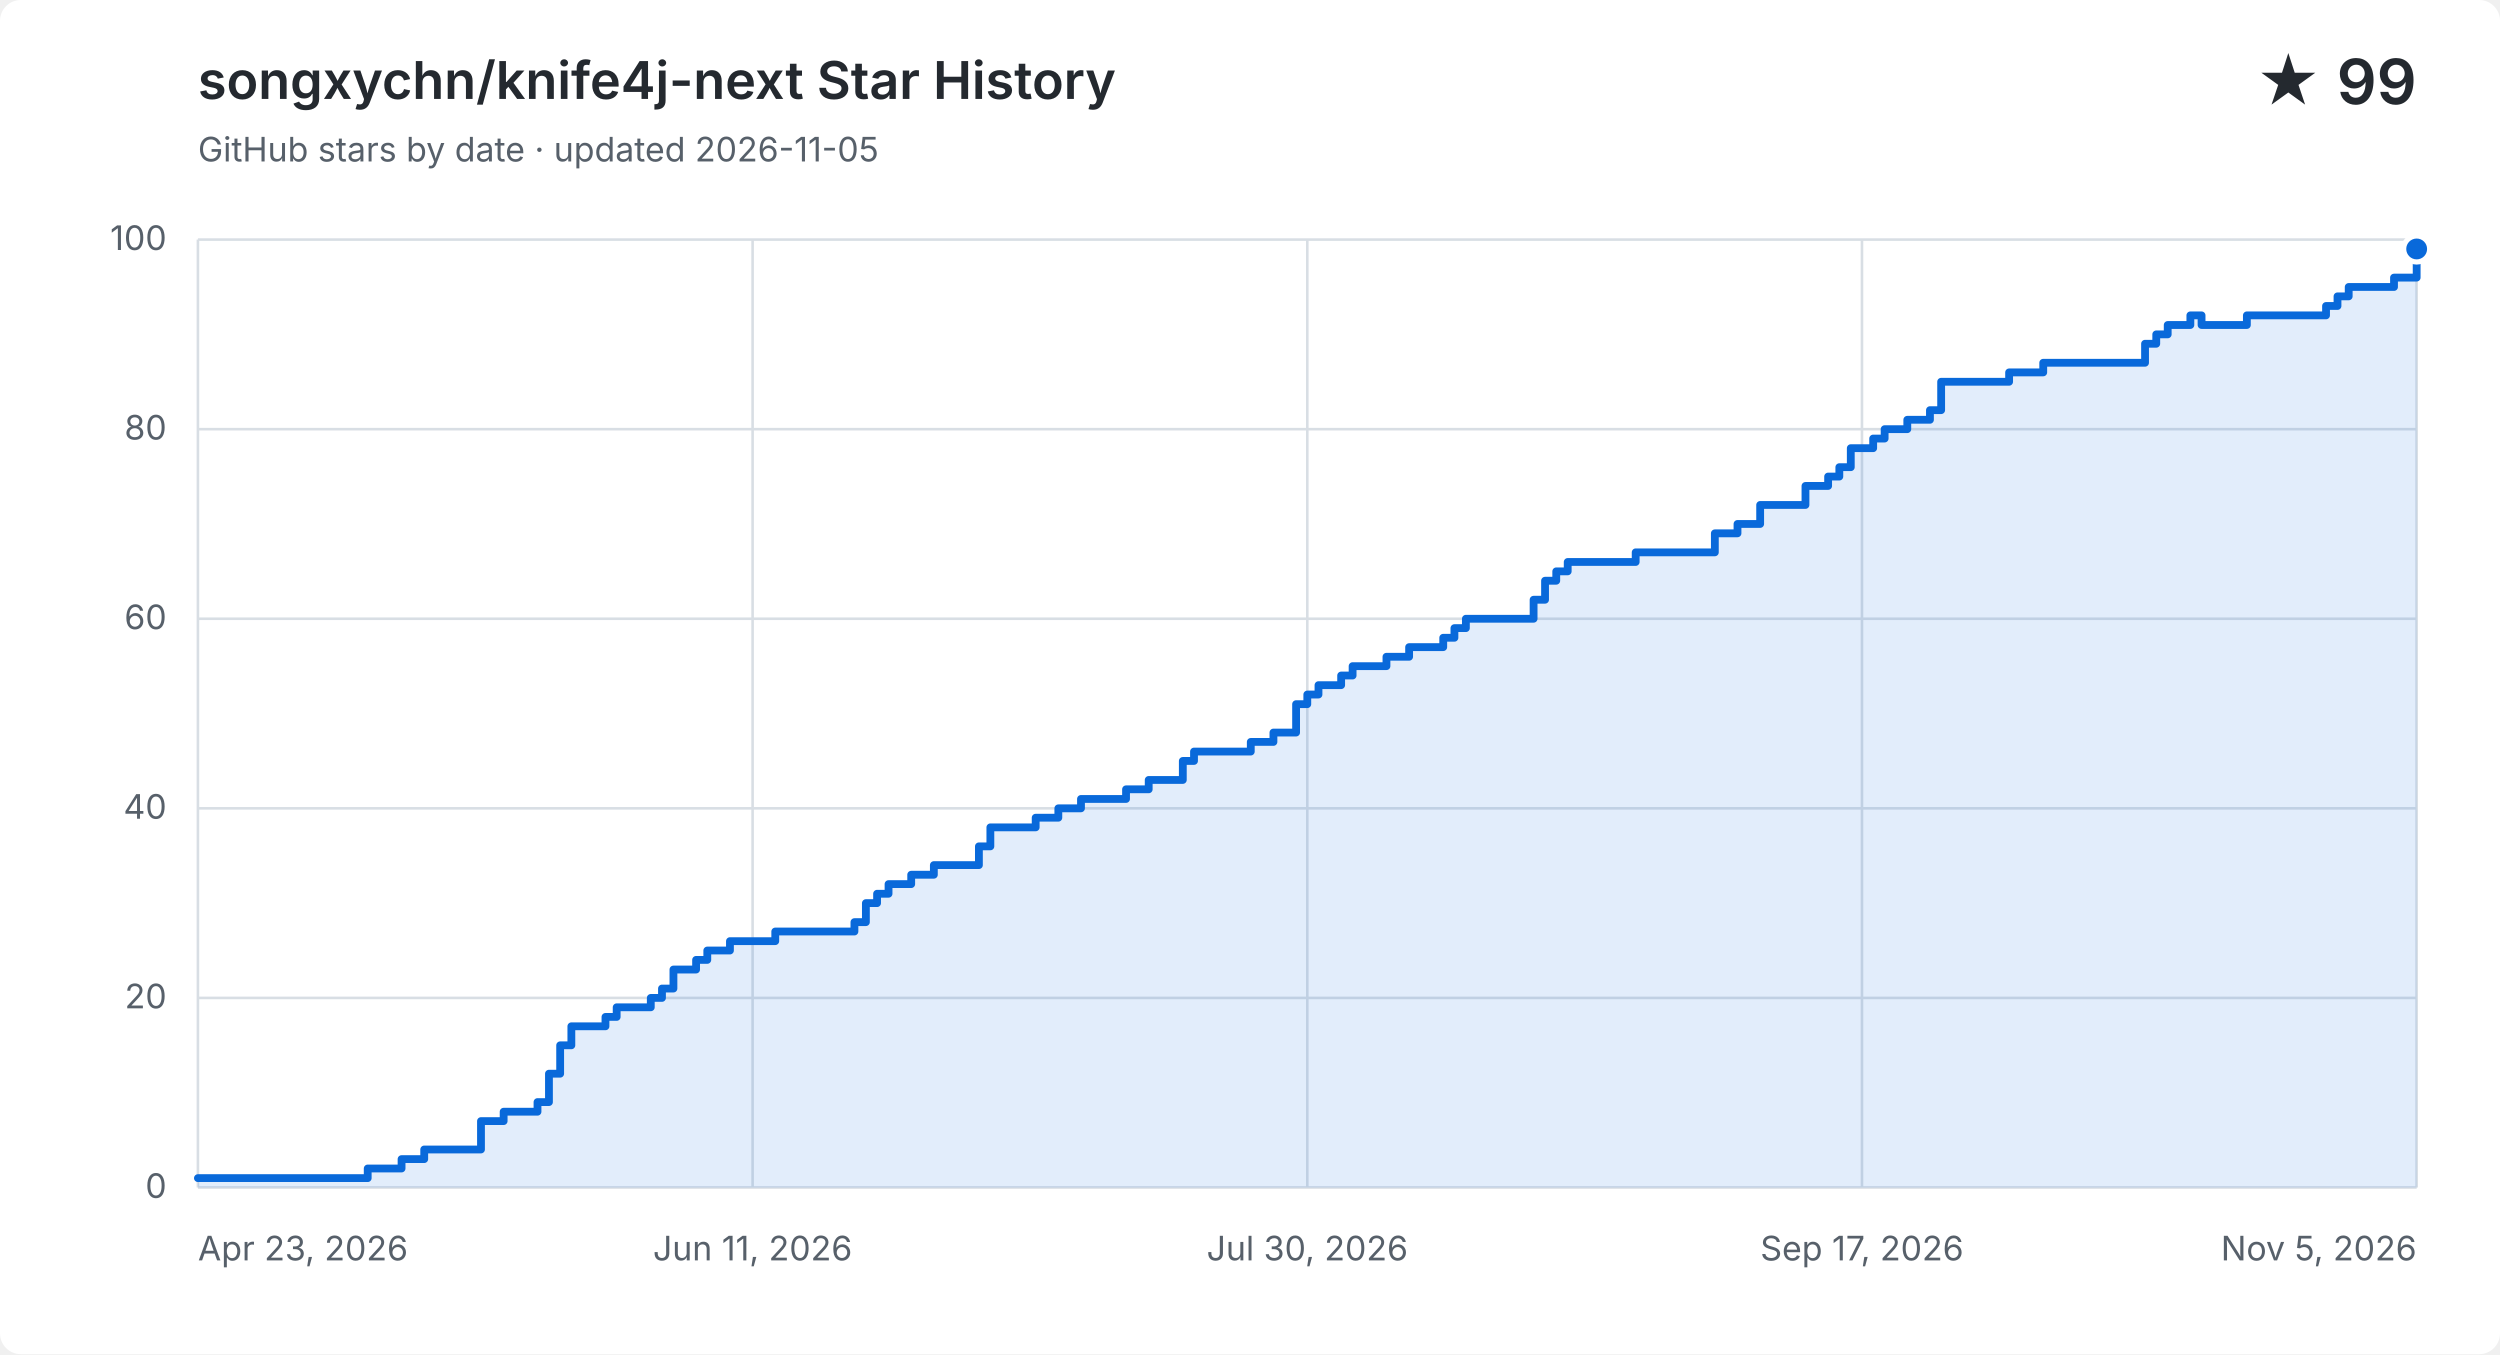
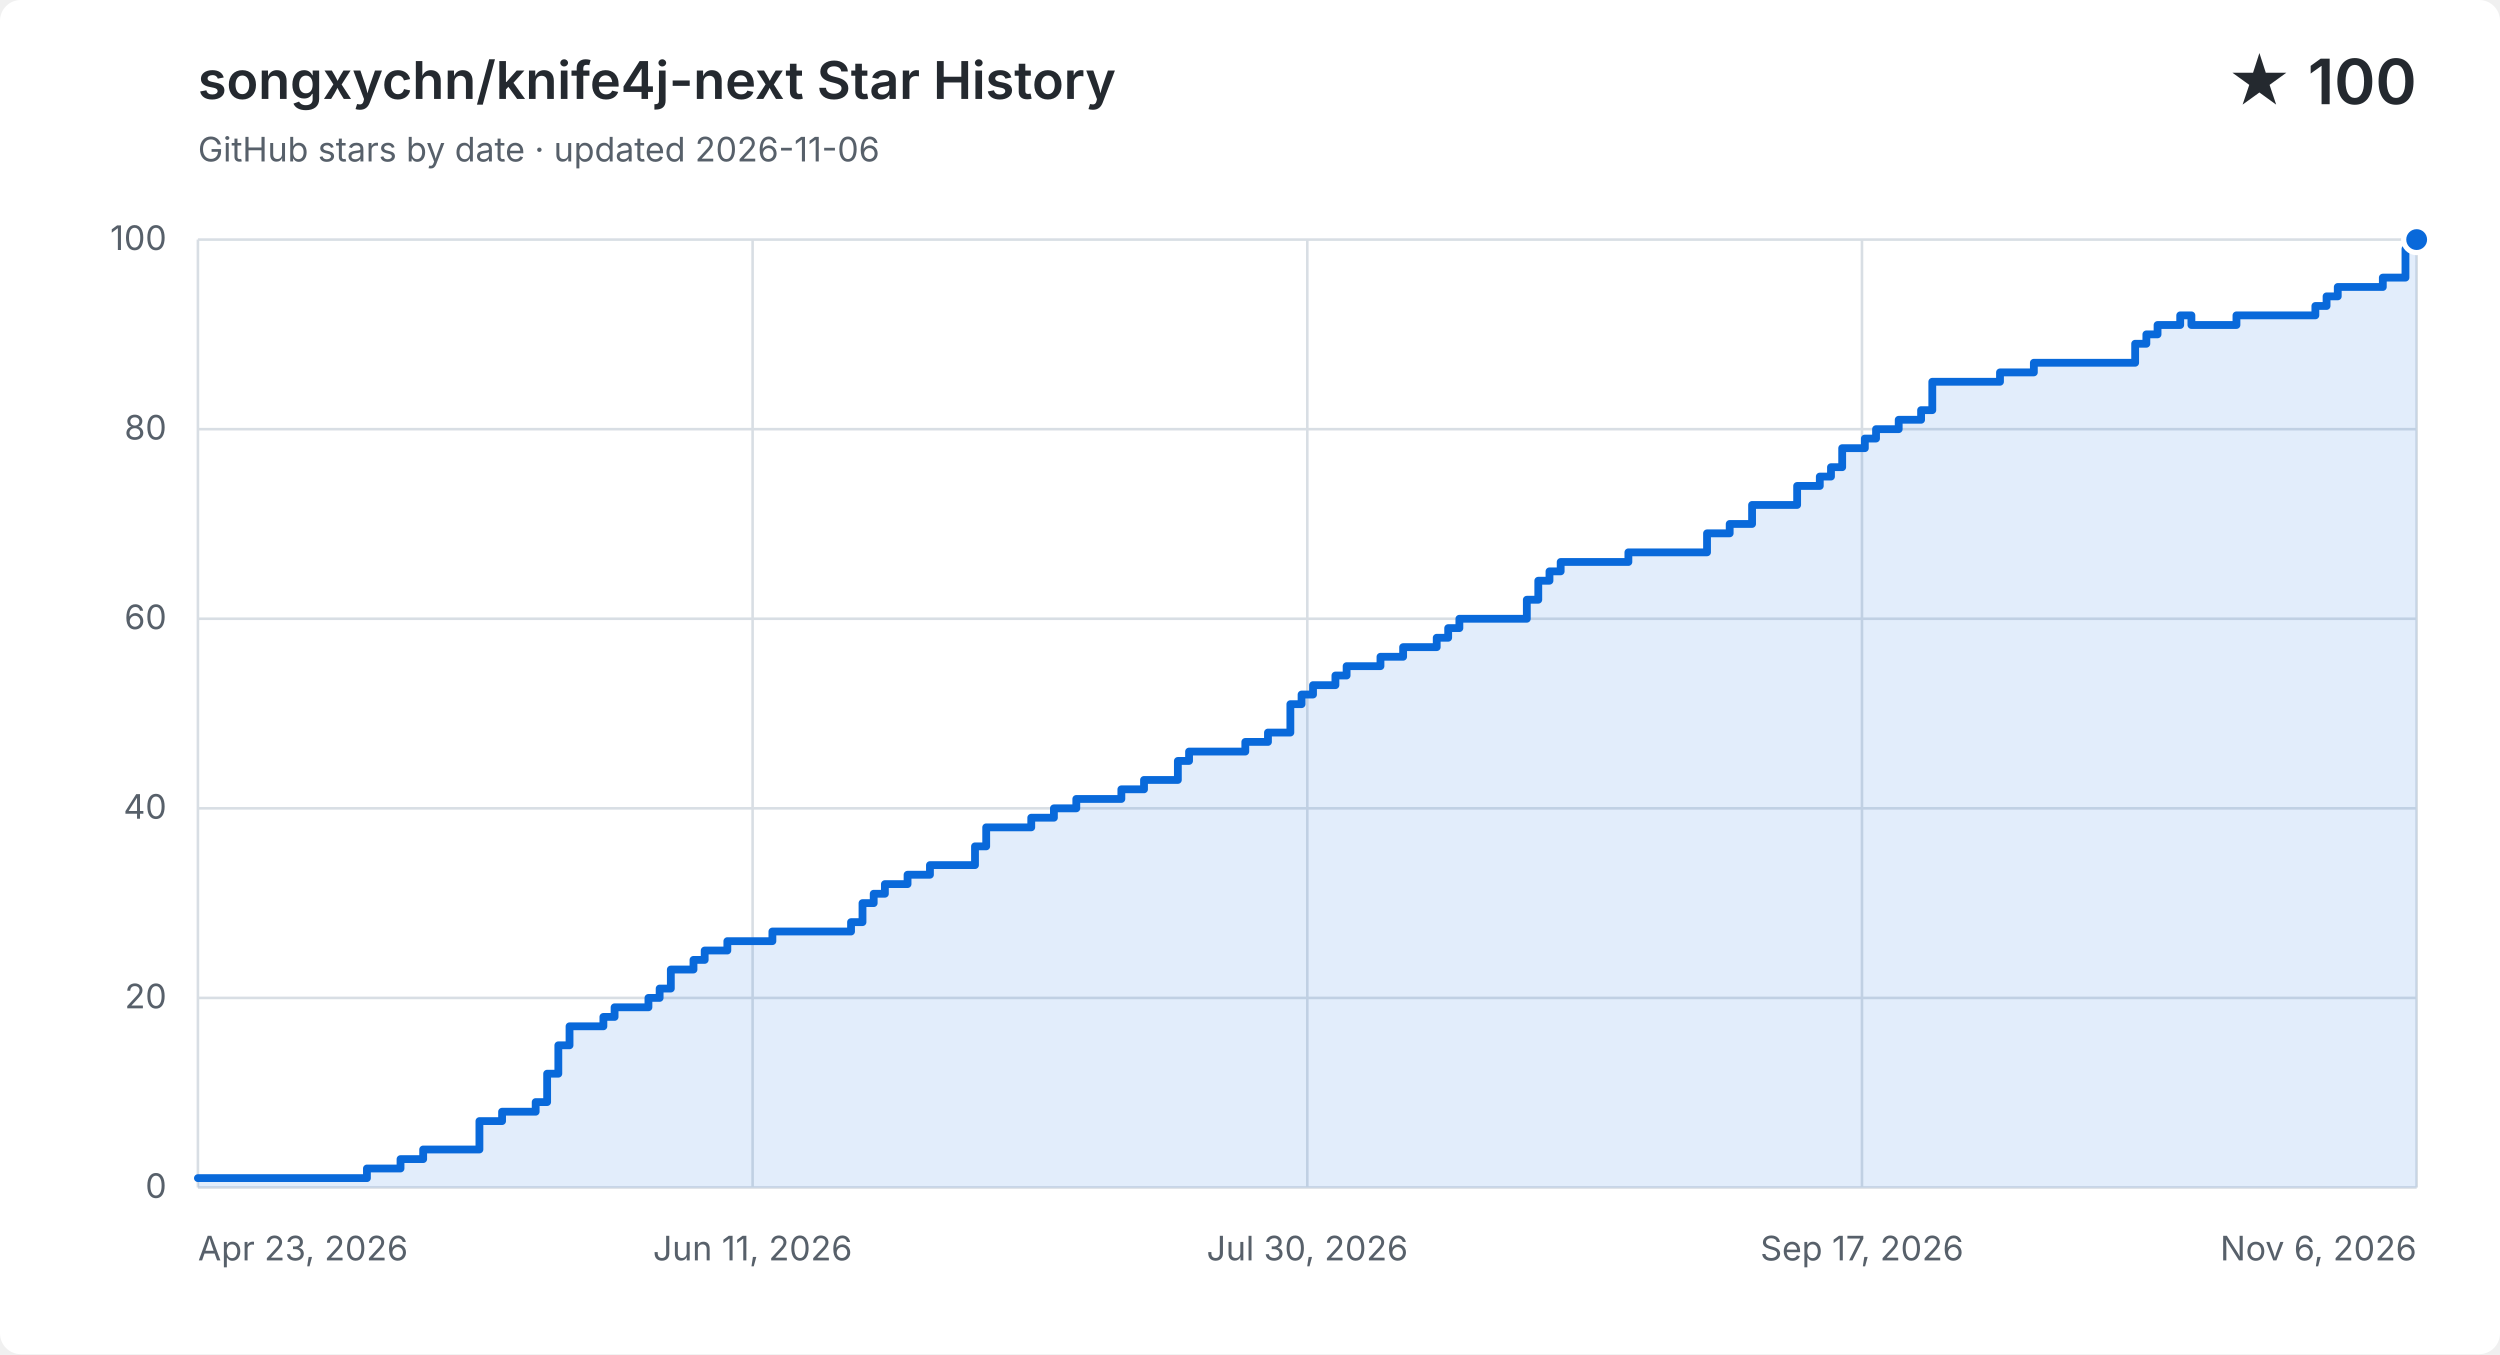
<svg xmlns="http://www.w3.org/2000/svg" width="960" height="520" viewBox="0 0 960 520" role="img" aria-labelledby="title description">
  <style>
    .background { fill: #ffffff; }
    .grid { fill: none; stroke: #d8dee4; stroke-width: 1; }
    .label, .subtitle { fill: #57606a; font: 13px -apple-system, BlinkMacSystemFont, "Segoe UI", sans-serif; }
    .heading, .value { fill: #24292f; font-family: -apple-system, BlinkMacSystemFont, "Segoe UI", sans-serif; }
    .heading { font-size: 20px; font-weight: 600; }
    .value { font-size: 24px; font-weight: 600; }
    .area { fill: #0969da; opacity: .12; }
    .line { fill: none; stroke: #0969da; stroke-linecap: round; stroke-linejoin: round; stroke-width: 3; }
    .point { fill: #0969da; stroke: #ffffff; stroke-width: 2; }
    @media (prefers-color-scheme: dark) {
      .background { fill: #0d1117; }
      .grid { stroke: #30363d; }
      .label, .subtitle { fill: #8b949e; }
      .heading, .value { fill: #f0f6fc; }
      .area { fill: #58a6ff; }
      .line { stroke: #58a6ff; }
      .point { fill: #58a6ff; stroke: #0d1117; }
    }
  </style>
  <rect class="background" width="960" height="520" rx="8" />
  <text class="heading" x="76" y="38">songxychn/knife4j-next Star History</text>
-   <text class="subtitle" x="76" y="62">GitHub stars by date · updated 2026-11-05</text>
-   <text class="value" x="928" y="40" text-anchor="end">★ 99</text>
+   <text class="subtitle" x="76" y="62">GitHub stars by date · updated 2026-11-06</text>
+   <text class="value" x="928" y="40" text-anchor="end">★ 100</text>
  <path class="grid" d="M 76 456.0 H 928" />
  <text class="label" x="64" y="460.0" text-anchor="end">0</text>
  <path class="grid" d="M 76 383.2 H 928" />
  <text class="label" x="64" y="387.2" text-anchor="end">20</text>
  <path class="grid" d="M 76 310.4 H 928" />
  <text class="label" x="64" y="314.4" text-anchor="end">40</text>
  <path class="grid" d="M 76 237.6 H 928" />
  <text class="label" x="64" y="241.6" text-anchor="end">60</text>
  <path class="grid" d="M 76 164.8 H 928" />
  <text class="label" x="64" y="168.8" text-anchor="end">80</text>
  <path class="grid" d="M 76 92.0 H 928" />
  <text class="label" x="64" y="96.0" text-anchor="end">100</text>
  <path class="grid" d="M 76.0 92 V 456" />
  <text class="label" x="76.0" y="484" text-anchor="start">Apr 23, 2026</text>
  <path class="grid" d="M 289.0 92 V 456" />
  <text class="label" x="289.0" y="484" text-anchor="middle">Jun 11, 2026</text>
  <path class="grid" d="M 502.0 92 V 456" />
  <text class="label" x="502.0" y="484" text-anchor="middle">Jul 30, 2026</text>
  <path class="grid" d="M 715.0 92 V 456" />
  <text class="label" x="715.0" y="484" text-anchor="middle">Sep 17, 2026</text>
  <path class="grid" d="M 928.0 92 V 456" />
-   <text class="label" x="928.0" y="484" text-anchor="end">Nov 5, 2026</text>
-   <path class="area" d="M 76.0 452.4 H 141.2 V 448.7 H 154.2 V 445.1 H 162.9 V 441.4 H 184.7 V 430.5 H 193.4 V 426.9 H 206.4 V 423.2 H 210.8 V 412.3 H 215.1 V 401.4 H 219.4 V 394.1 H 232.5 V 390.5 H 236.8 V 386.8 H 249.9 V 383.2 H 254.2 V 379.6 H 258.6 V 372.3 H 267.3 V 368.6 H 271.6 V 365.0 H 280.3 V 361.4 H 297.7 V 357.7 H 328.1 V 354.1 H 332.5 V 346.8 H 336.8 V 343.2 H 341.2 V 339.5 H 349.9 V 335.9 H 358.6 V 332.2 H 375.9 V 325.0 H 380.3 V 317.7 H 397.7 V 314.0 H 406.4 V 310.4 H 415.1 V 306.8 H 432.4 V 303.1 H 441.1 V 299.5 H 449.8 V 299.5 H 454.2 V 292.2 H 458.5 V 288.6 H 462.9 V 288.6 H 467.2 V 288.6 H 471.6 V 288.6 H 475.9 V 288.6 H 480.3 V 284.9 H 484.6 V 284.9 H 489.0 V 281.3 H 493.3 V 281.3 H 497.7 V 270.4 H 502.0 V 266.7 H 506.3 V 263.1 H 510.7 V 263.1 H 515.0 V 259.4 H 519.4 V 255.8 H 523.7 V 255.8 H 528.1 V 255.8 H 532.4 V 252.2 H 536.8 V 252.2 H 541.1 V 248.5 H 545.5 V 248.5 H 549.8 V 248.5 H 554.2 V 244.9 H 558.5 V 241.2 H 562.9 V 237.6 H 567.2 V 237.6 H 571.6 V 237.6 H 575.9 V 237.6 H 580.2 V 237.6 H 584.6 V 237.6 H 588.9 V 230.3 H 593.3 V 223.0 H 597.6 V 219.4 H 602.0 V 215.8 H 606.3 V 215.8 H 610.7 V 215.8 H 615.0 V 215.8 H 619.4 V 215.8 H 623.7 V 215.8 H 628.1 V 212.1 H 632.4 V 212.1 H 636.8 V 212.1 H 641.1 V 212.1 H 645.4 V 212.1 H 649.8 V 212.1 H 654.1 V 212.1 H 658.5 V 204.8 H 662.8 V 204.8 H 667.2 V 201.2 H 671.5 V 201.2 H 675.9 V 193.9 H 680.2 V 193.9 H 684.6 V 193.9 H 688.9 V 193.9 H 693.3 V 186.6 H 697.6 V 186.6 H 702.0 V 183.0 H 706.3 V 179.4 H 710.7 V 172.1 H 715.0 V 172.1 H 719.3 V 168.4 H 723.7 V 164.8 H 728.0 V 164.8 H 732.4 V 161.2 H 736.7 V 161.2 H 741.1 V 157.5 H 745.4 V 146.6 H 749.8 V 146.6 H 754.1 V 146.6 H 758.5 V 146.6 H 762.8 V 146.6 H 767.2 V 146.6 H 771.5 V 143.0 H 775.9 V 143.0 H 780.2 V 143.0 H 784.6 V 139.3 H 788.9 V 139.3 H 793.2 V 139.3 H 797.6 V 139.3 H 801.9 V 139.3 H 806.3 V 139.3 H 810.6 V 139.3 H 815.0 V 139.3 H 819.3 V 139.3 H 823.7 V 132.0 H 828.0 V 128.4 H 832.4 V 124.8 H 836.7 V 124.8 H 841.1 V 121.1 H 845.4 V 124.8 H 849.8 V 124.8 H 854.1 V 124.8 H 858.4 V 124.8 H 862.8 V 121.1 H 867.1 V 121.1 H 871.5 V 121.1 H 875.8 V 121.1 H 880.2 V 121.1 H 884.5 V 121.1 H 888.9 V 121.1 H 893.2 V 117.5 H 897.6 V 113.8 H 901.9 V 110.2 H 906.3 V 110.2 H 910.6 V 110.2 H 915.0 V 110.2 H 919.3 V 106.6 H 923.7 V 106.6 H 928.0 V 95.6 V 456 H 76.0 Z" />
-   <path class="line" d="M 76.0 452.4 H 141.2 V 448.7 H 154.2 V 445.1 H 162.9 V 441.4 H 184.7 V 430.5 H 193.4 V 426.9 H 206.4 V 423.2 H 210.8 V 412.3 H 215.1 V 401.4 H 219.4 V 394.1 H 232.5 V 390.5 H 236.8 V 386.8 H 249.9 V 383.2 H 254.2 V 379.6 H 258.6 V 372.3 H 267.3 V 368.6 H 271.6 V 365.0 H 280.3 V 361.4 H 297.7 V 357.7 H 328.1 V 354.1 H 332.5 V 346.8 H 336.8 V 343.2 H 341.2 V 339.5 H 349.9 V 335.9 H 358.6 V 332.2 H 375.9 V 325.0 H 380.3 V 317.7 H 397.7 V 314.0 H 406.4 V 310.4 H 415.1 V 306.8 H 432.4 V 303.1 H 441.1 V 299.5 H 449.8 V 299.5 H 454.2 V 292.2 H 458.5 V 288.6 H 462.9 V 288.6 H 467.2 V 288.6 H 471.6 V 288.6 H 475.9 V 288.6 H 480.3 V 284.9 H 484.6 V 284.9 H 489.0 V 281.3 H 493.3 V 281.3 H 497.7 V 270.4 H 502.0 V 266.7 H 506.3 V 263.1 H 510.7 V 263.1 H 515.0 V 259.4 H 519.4 V 255.8 H 523.7 V 255.8 H 528.1 V 255.8 H 532.4 V 252.2 H 536.8 V 252.2 H 541.1 V 248.5 H 545.5 V 248.5 H 549.8 V 248.5 H 554.2 V 244.9 H 558.5 V 241.2 H 562.9 V 237.6 H 567.2 V 237.6 H 571.6 V 237.6 H 575.9 V 237.6 H 580.2 V 237.6 H 584.6 V 237.6 H 588.9 V 230.3 H 593.3 V 223.0 H 597.6 V 219.4 H 602.0 V 215.8 H 606.3 V 215.8 H 610.7 V 215.8 H 615.0 V 215.8 H 619.4 V 215.8 H 623.7 V 215.8 H 628.1 V 212.1 H 632.4 V 212.1 H 636.8 V 212.1 H 641.1 V 212.1 H 645.4 V 212.1 H 649.8 V 212.1 H 654.1 V 212.1 H 658.5 V 204.8 H 662.8 V 204.8 H 667.2 V 201.2 H 671.5 V 201.2 H 675.9 V 193.9 H 680.2 V 193.9 H 684.6 V 193.9 H 688.9 V 193.9 H 693.3 V 186.6 H 697.6 V 186.6 H 702.0 V 183.0 H 706.3 V 179.4 H 710.7 V 172.1 H 715.0 V 172.1 H 719.3 V 168.4 H 723.7 V 164.8 H 728.0 V 164.8 H 732.4 V 161.2 H 736.7 V 161.2 H 741.1 V 157.5 H 745.4 V 146.6 H 749.8 V 146.6 H 754.1 V 146.6 H 758.5 V 146.6 H 762.8 V 146.6 H 767.2 V 146.6 H 771.5 V 143.0 H 775.9 V 143.0 H 780.2 V 143.0 H 784.6 V 139.3 H 788.9 V 139.3 H 793.2 V 139.3 H 797.6 V 139.3 H 801.9 V 139.3 H 806.3 V 139.3 H 810.6 V 139.3 H 815.0 V 139.3 H 819.3 V 139.3 H 823.7 V 132.0 H 828.0 V 128.4 H 832.4 V 124.8 H 836.7 V 124.8 H 841.1 V 121.1 H 845.4 V 124.8 H 849.8 V 124.8 H 854.1 V 124.8 H 858.4 V 124.8 H 862.8 V 121.1 H 867.1 V 121.1 H 871.5 V 121.1 H 875.8 V 121.1 H 880.2 V 121.1 H 884.5 V 121.1 H 888.9 V 121.1 H 893.2 V 117.5 H 897.6 V 113.8 H 901.9 V 110.2 H 906.3 V 110.2 H 910.6 V 110.2 H 915.0 V 110.2 H 919.3 V 106.6 H 923.7 V 106.6 H 928.0 V 95.6" />
-   <circle class="point" cx="928.0" cy="95.6" r="5" />
+   <text class="label" x="928.0" y="484" text-anchor="end">Nov 6, 2026</text>
+   <path class="area" d="M 76.0 452.4 H 140.9 V 448.7 H 153.8 V 445.1 H 162.5 V 441.4 H 184.1 V 430.5 H 192.8 V 426.9 H 205.7 V 423.2 H 210.1 V 412.3 H 214.4 V 401.4 H 218.7 V 394.1 H 231.7 V 390.5 H 236.0 V 386.8 H 249.0 V 383.2 H 253.3 V 379.6 H 257.6 V 372.3 H 266.3 V 368.6 H 270.6 V 365.0 H 279.3 V 361.4 H 296.6 V 357.7 H 326.8 V 354.1 H 331.2 V 346.8 H 335.5 V 343.2 H 339.8 V 339.5 H 348.5 V 335.9 H 357.1 V 332.2 H 374.4 V 325.0 H 378.7 V 317.7 H 396.0 V 314.0 H 404.7 V 310.4 H 413.3 V 306.8 H 430.6 V 303.1 H 439.3 V 299.5 H 447.9 V 299.5 H 452.3 V 292.2 H 456.6 V 288.6 H 460.9 V 288.6 H 465.2 V 288.6 H 469.6 V 288.6 H 473.9 V 288.6 H 478.2 V 284.9 H 482.5 V 284.9 H 486.9 V 281.3 H 491.2 V 281.3 H 495.5 V 270.4 H 499.8 V 266.7 H 504.2 V 263.1 H 508.5 V 263.1 H 512.8 V 259.4 H 517.1 V 255.8 H 521.5 V 255.8 H 525.8 V 255.8 H 530.1 V 252.2 H 534.4 V 252.2 H 538.8 V 248.5 H 543.1 V 248.5 H 547.4 V 248.5 H 551.7 V 244.9 H 556.1 V 241.2 H 560.4 V 237.6 H 564.7 V 237.6 H 569.0 V 237.6 H 573.4 V 237.6 H 577.7 V 237.6 H 582.0 V 237.6 H 586.3 V 230.3 H 590.7 V 223.0 H 595.0 V 219.4 H 599.3 V 215.8 H 603.6 V 215.8 H 608.0 V 215.8 H 612.3 V 215.8 H 616.6 V 215.8 H 620.9 V 215.8 H 625.3 V 212.1 H 629.6 V 212.1 H 633.9 V 212.1 H 638.2 V 212.1 H 642.6 V 212.1 H 646.9 V 212.1 H 651.2 V 212.1 H 655.5 V 204.8 H 659.9 V 204.8 H 664.2 V 201.2 H 668.5 V 201.2 H 672.8 V 193.9 H 677.2 V 193.9 H 681.5 V 193.9 H 685.8 V 193.9 H 690.1 V 186.6 H 694.5 V 186.6 H 698.8 V 183.0 H 703.1 V 179.4 H 707.4 V 172.1 H 711.8 V 172.1 H 716.1 V 168.4 H 720.4 V 164.8 H 724.7 V 164.8 H 729.1 V 161.2 H 733.4 V 161.2 H 737.7 V 157.5 H 742.0 V 146.6 H 746.4 V 146.6 H 750.7 V 146.6 H 755.0 V 146.6 H 759.3 V 146.6 H 763.7 V 146.6 H 768.0 V 143.0 H 772.3 V 143.0 H 776.6 V 143.0 H 781.0 V 139.3 H 785.3 V 139.3 H 789.6 V 139.3 H 793.9 V 139.3 H 798.3 V 139.3 H 802.6 V 139.3 H 806.9 V 139.3 H 811.2 V 139.3 H 815.6 V 139.3 H 819.9 V 132.0 H 824.2 V 128.4 H 828.5 V 124.8 H 832.9 V 124.8 H 837.2 V 121.1 H 841.5 V 124.8 H 845.8 V 124.8 H 850.2 V 124.8 H 854.5 V 124.8 H 858.8 V 121.1 H 863.1 V 121.1 H 867.5 V 121.1 H 871.8 V 121.1 H 876.1 V 121.1 H 880.4 V 121.1 H 884.8 V 121.1 H 889.1 V 117.5 H 893.4 V 113.8 H 897.7 V 110.2 H 902.1 V 110.2 H 906.4 V 110.2 H 910.7 V 110.2 H 915.0 V 106.6 H 919.4 V 106.6 H 923.7 V 95.6 H 928.0 V 92.0 V 456 H 76.0 Z" />
+   <path class="line" d="M 76.0 452.4 H 140.9 V 448.7 H 153.8 V 445.1 H 162.5 V 441.4 H 184.1 V 430.5 H 192.8 V 426.9 H 205.7 V 423.2 H 210.1 V 412.3 H 214.4 V 401.4 H 218.7 V 394.1 H 231.7 V 390.5 H 236.0 V 386.8 H 249.0 V 383.2 H 253.3 V 379.6 H 257.6 V 372.3 H 266.3 V 368.6 H 270.6 V 365.0 H 279.3 V 361.4 H 296.6 V 357.7 H 326.8 V 354.1 H 331.2 V 346.8 H 335.5 V 343.2 H 339.8 V 339.5 H 348.5 V 335.9 H 357.1 V 332.2 H 374.4 V 325.0 H 378.7 V 317.7 H 396.0 V 314.0 H 404.7 V 310.4 H 413.3 V 306.8 H 430.6 V 303.1 H 439.3 V 299.5 H 447.9 V 299.5 H 452.3 V 292.2 H 456.6 V 288.6 H 460.9 V 288.6 H 465.2 V 288.6 H 469.6 V 288.6 H 473.9 V 288.6 H 478.2 V 284.9 H 482.5 V 284.9 H 486.9 V 281.3 H 491.2 V 281.3 H 495.5 V 270.4 H 499.8 V 266.7 H 504.2 V 263.1 H 508.5 V 263.1 H 512.8 V 259.4 H 517.1 V 255.8 H 521.5 V 255.8 H 525.8 V 255.8 H 530.1 V 252.2 H 534.4 V 252.2 H 538.8 V 248.5 H 543.1 V 248.5 H 547.4 V 248.5 H 551.7 V 244.9 H 556.1 V 241.2 H 560.4 V 237.6 H 564.7 V 237.6 H 569.0 V 237.6 H 573.4 V 237.6 H 577.7 V 237.6 H 582.0 V 237.6 H 586.3 V 230.3 H 590.7 V 223.0 H 595.0 V 219.4 H 599.3 V 215.8 H 603.6 V 215.8 H 608.0 V 215.8 H 612.3 V 215.8 H 616.6 V 215.8 H 620.9 V 215.8 H 625.3 V 212.1 H 629.6 V 212.1 H 633.9 V 212.1 H 638.2 V 212.1 H 642.6 V 212.1 H 646.9 V 212.1 H 651.2 V 212.1 H 655.5 V 204.8 H 659.9 V 204.8 H 664.2 V 201.2 H 668.5 V 201.2 H 672.8 V 193.9 H 677.2 V 193.9 H 681.5 V 193.9 H 685.8 V 193.9 H 690.1 V 186.6 H 694.5 V 186.6 H 698.8 V 183.0 H 703.1 V 179.4 H 707.4 V 172.1 H 711.8 V 172.1 H 716.1 V 168.4 H 720.4 V 164.8 H 724.7 V 164.8 H 729.1 V 161.2 H 733.4 V 161.2 H 737.7 V 157.5 H 742.0 V 146.6 H 746.4 V 146.6 H 750.7 V 146.6 H 755.0 V 146.6 H 759.3 V 146.6 H 763.7 V 146.6 H 768.0 V 143.0 H 772.3 V 143.0 H 776.6 V 143.0 H 781.0 V 139.3 H 785.3 V 139.3 H 789.6 V 139.3 H 793.9 V 139.3 H 798.3 V 139.3 H 802.6 V 139.3 H 806.9 V 139.3 H 811.2 V 139.3 H 815.6 V 139.3 H 819.9 V 132.0 H 824.2 V 128.4 H 828.5 V 124.8 H 832.9 V 124.8 H 837.2 V 121.1 H 841.5 V 124.8 H 845.8 V 124.8 H 850.2 V 124.8 H 854.5 V 124.8 H 858.8 V 121.1 H 863.1 V 121.1 H 867.5 V 121.1 H 871.8 V 121.1 H 876.1 V 121.1 H 880.4 V 121.1 H 884.8 V 121.1 H 889.1 V 117.5 H 893.4 V 113.8 H 897.7 V 110.2 H 902.1 V 110.2 H 906.4 V 110.2 H 910.7 V 110.2 H 915.0 V 106.6 H 919.4 V 106.6 H 923.7 V 95.6 H 928.0 V 92.0" />
+   <circle class="point" cx="928.0" cy="92.0" r="5" />
</svg>
